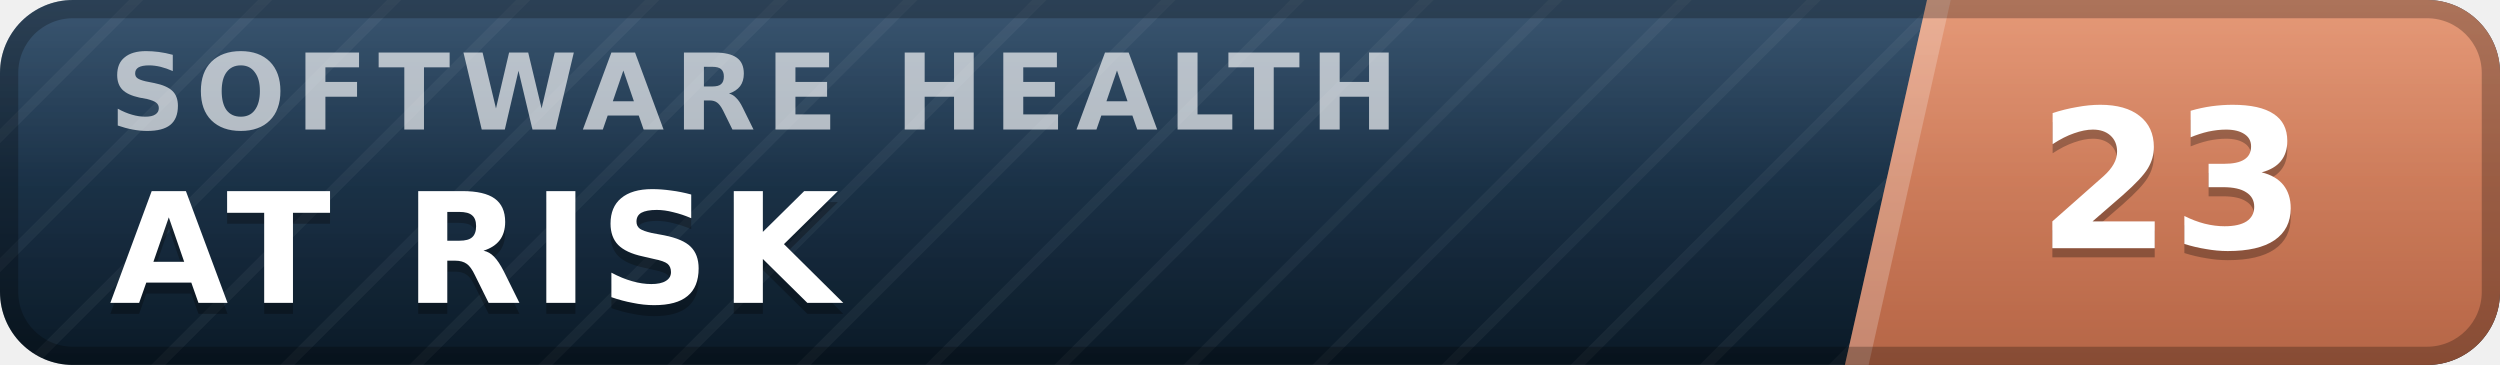
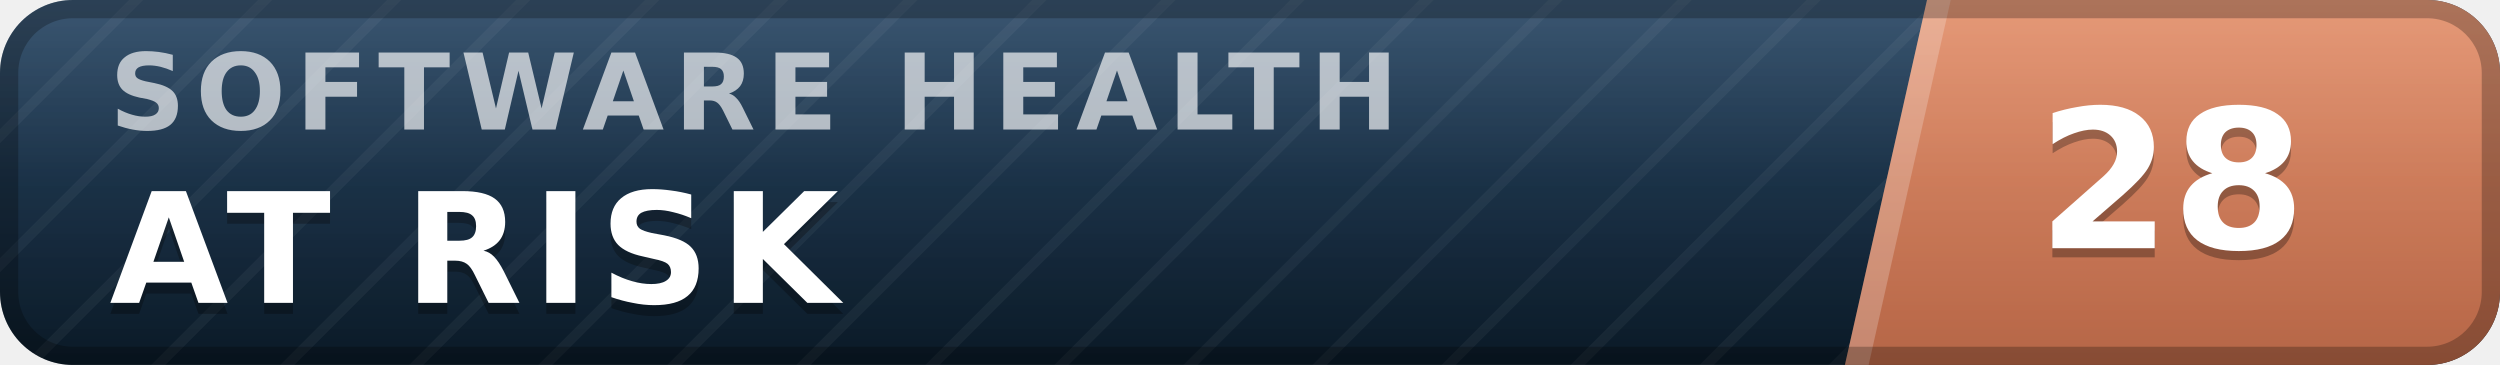
- <svg xmlns="http://www.w3.org/2000/svg" width="137" height="20" viewBox="0 0 137 20" role="img" aria-label="inspect.software software health index 23 of 100, at risk" font-family="Verdana,DejaVu Sans,Geneva,sans-serif">
+ <svg xmlns="http://www.w3.org/2000/svg" width="137" height="20" viewBox="0 0 137 20" role="img" aria-label="inspect.software software health index 28 of 100, at risk" font-family="Verdana,DejaVu Sans,Geneva,sans-serif">
  <defs>
    <linearGradient id="plate" x1="0" y1="0" x2="0" y2="1">
      <stop offset="0" stop-color="#1d3d5c" />
      <stop offset="1" stop-color="#0a1926" />
    </linearGradient>
    <linearGradient id="endplate" x1="0" y1="0" x2="0" y2="1">
      <stop offset="0" stop-color="#e18a64" />
      <stop offset="1" stop-color="#b56546" />
    </linearGradient>
    <linearGradient id="gloss" x1="0" y1="0" x2="0" y2="1">
      <stop offset="0" stop-color="#fff" stop-opacity=".13" />
      <stop offset=".5" stop-color="#fff" stop-opacity=".03" />
      <stop offset="1" stop-color="#fff" stop-opacity="0" />
    </linearGradient>
    <pattern id="guilloche" width="5" height="5" patternUnits="userSpaceOnUse" patternTransform="rotate(45)">
      <line x1="0" y1="0" x2="0" y2="5" stroke="#fff" stroke-opacity=".045" stroke-width="1.1" />
    </pattern>
    <clipPath id="rounded">
      <rect width="137" height="20" rx="4" />
    </clipPath>
  </defs>
  <g clip-path="url(#rounded)">
    <rect width="137" height="20" fill="url(#plate)" />
    <rect width="137" height="20" fill="url(#guilloche)" />
    <polygon points="105.6,0 137,0 137,20 101.1,20" fill="url(#endplate)" />
    <polygon points="105.6,0 106.9,0 102.4,20 101.1,20" fill="#fff" fill-opacity=".22" />
    <text x="6.0" y="7.1" font-size="5.8" letter-spacing="0.55" fill="#fff" fill-opacity=".66" font-weight="bold" textLength="76.3" lengthAdjust="spacing">SOFTWARE HEALTH</text>
    <text x="6.0" y="17.2" font-size="8.4" fill="#000" fill-opacity=".3" font-weight="bold" letter-spacing="0.55" textLength="43.3" lengthAdjust="spacing">AT RISK</text>
    <text x="6.0" y="16.6" font-size="8.4" fill="#fff" font-weight="bold" letter-spacing="0.55" textLength="43.3" lengthAdjust="spacing">AT RISK</text>
-     <text x="119.0" y="14.1" font-size="10.6" fill="#000" fill-opacity=".3" font-weight="bold" text-anchor="middle">23</text>
-     <text x="119.0" y="13.6" font-size="10.6" fill="#fff" font-weight="bold" text-anchor="middle">23</text>
+     <text x="119.0" y="14.1" font-size="10.6" fill="#000" fill-opacity=".3" font-weight="bold" text-anchor="middle">28</text>
+     <text x="119.0" y="13.6" font-size="10.6" fill="#fff" font-weight="bold" text-anchor="middle">28</text>
    <rect width="137" height="20" fill="url(#gloss)" />
  </g>
  <rect x=".5" y=".5" width="136" height="19" rx="3.5" fill="none" stroke="#000" stroke-opacity=".25" />
</svg>
